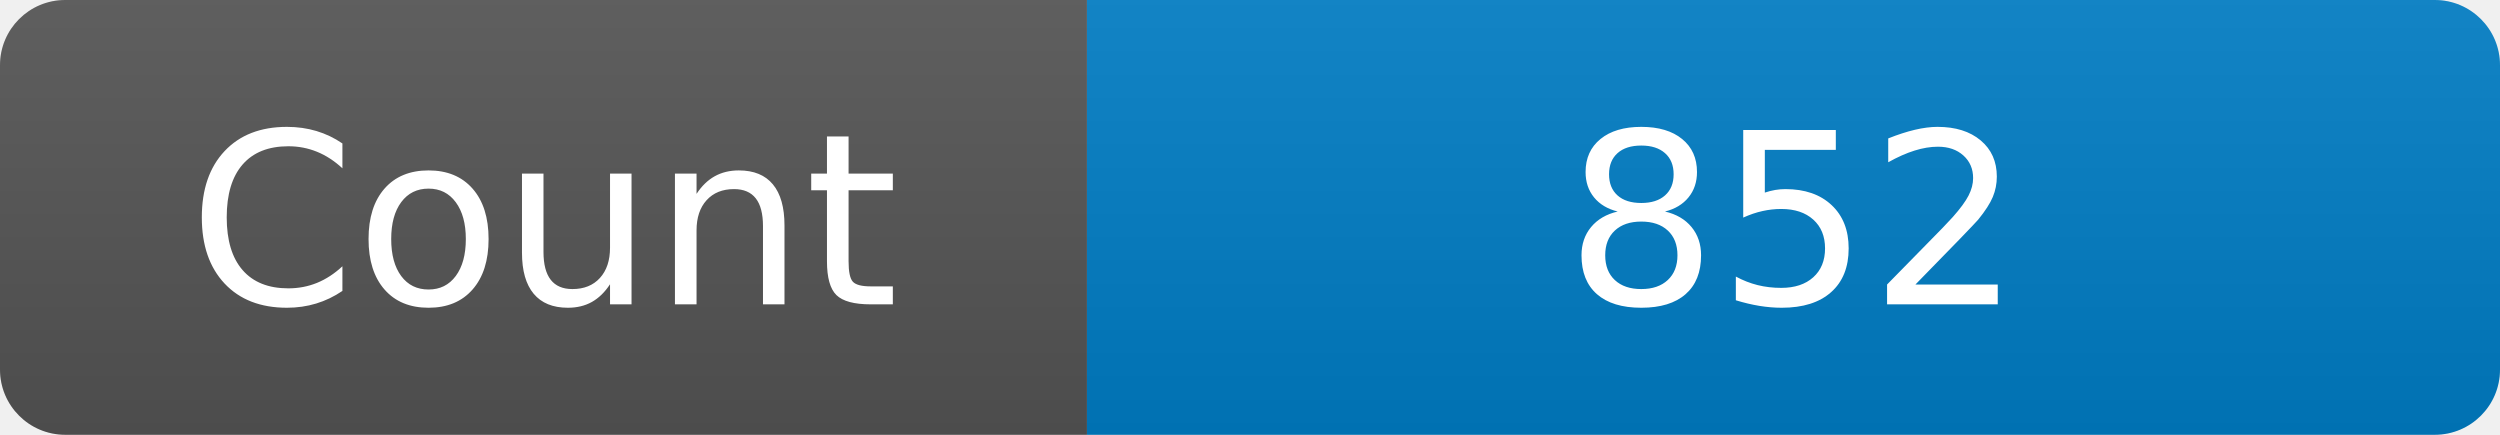
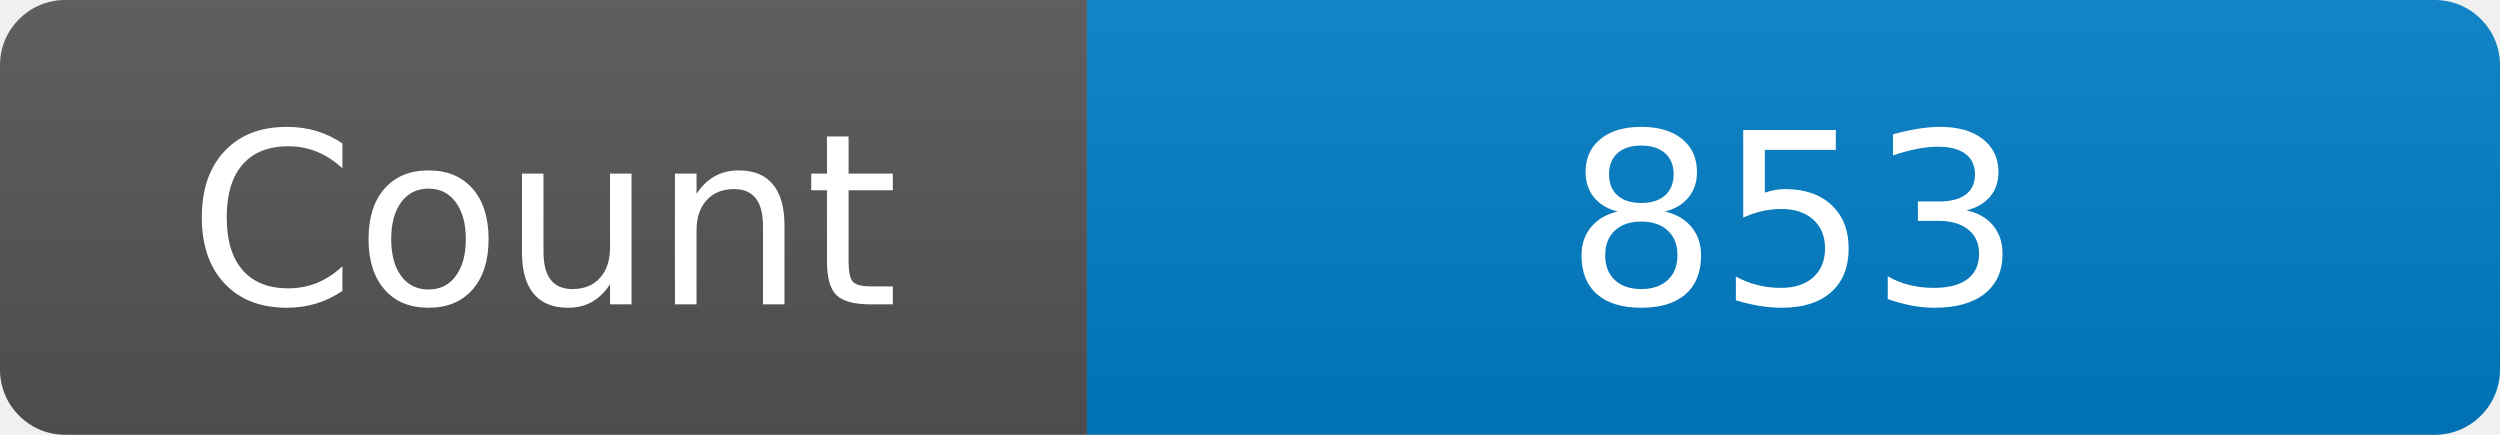
<svg xmlns="http://www.w3.org/2000/svg" width="115" height="20" role="img" aria-label="Maintained?: yes">
  <linearGradient id="s" x2="0" y2="100%">
    <stop offset="0" stop-color="#bbb" stop-opacity=".1" />
    <stop offset="1" stop-opacity=".1" />
  </linearGradient>
  <clipPath id="r">
    <rect width="115" height="20" rx="3" fill="#fff" />
  </clipPath>
  <g clip-path="url(#r)">
    <rect width="50" height="20" fill="#555" />
    <rect x="50" width="160" height="20" fill="#007ec6" />
    <rect width="115" height="20" fill="url(#s)" />
  </g>
  <g fill="#fff" text-anchor="middle" font-family="Verdana,Geneva,DejaVu Sans,sans-serif" font-size="110">
    <text x="250" y="140" transform="scale(.1)" fill="#fff">Count</text>
-     <text x="825" y="140" transform="scale(.1)" fill="#fff">852</text>
+     <text x="825" y="140" transform="scale(.1)" fill="#fff">853</text>
  </g>
</svg>
